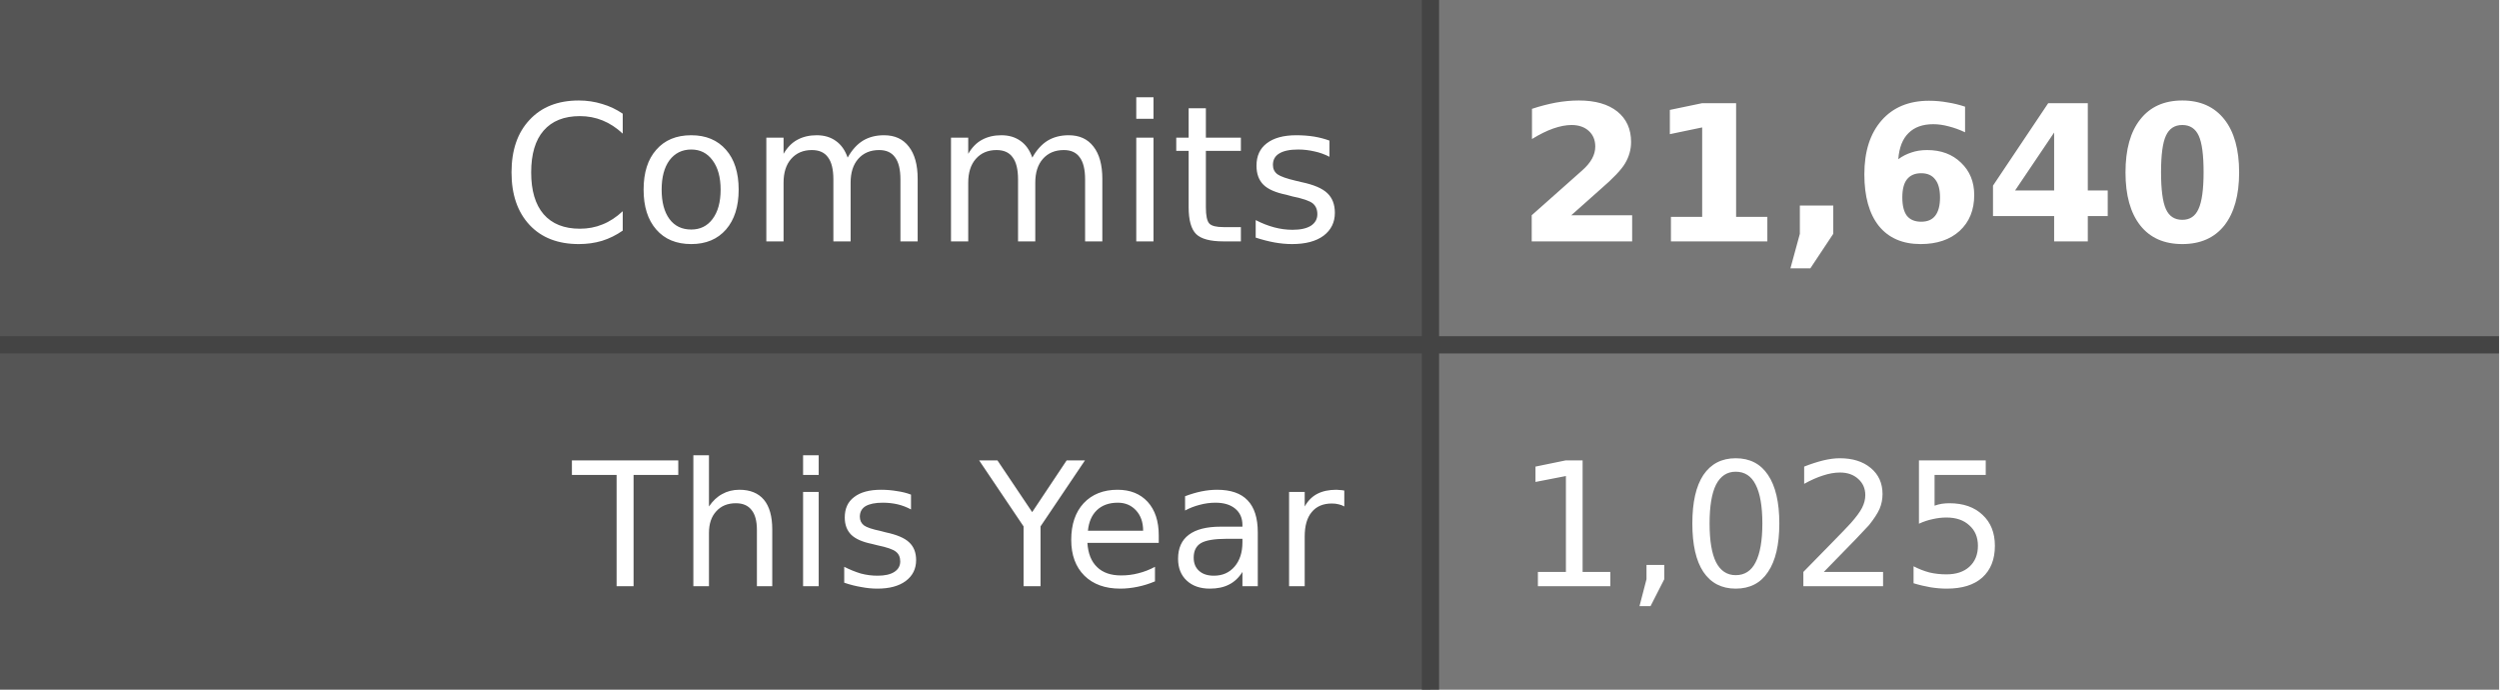
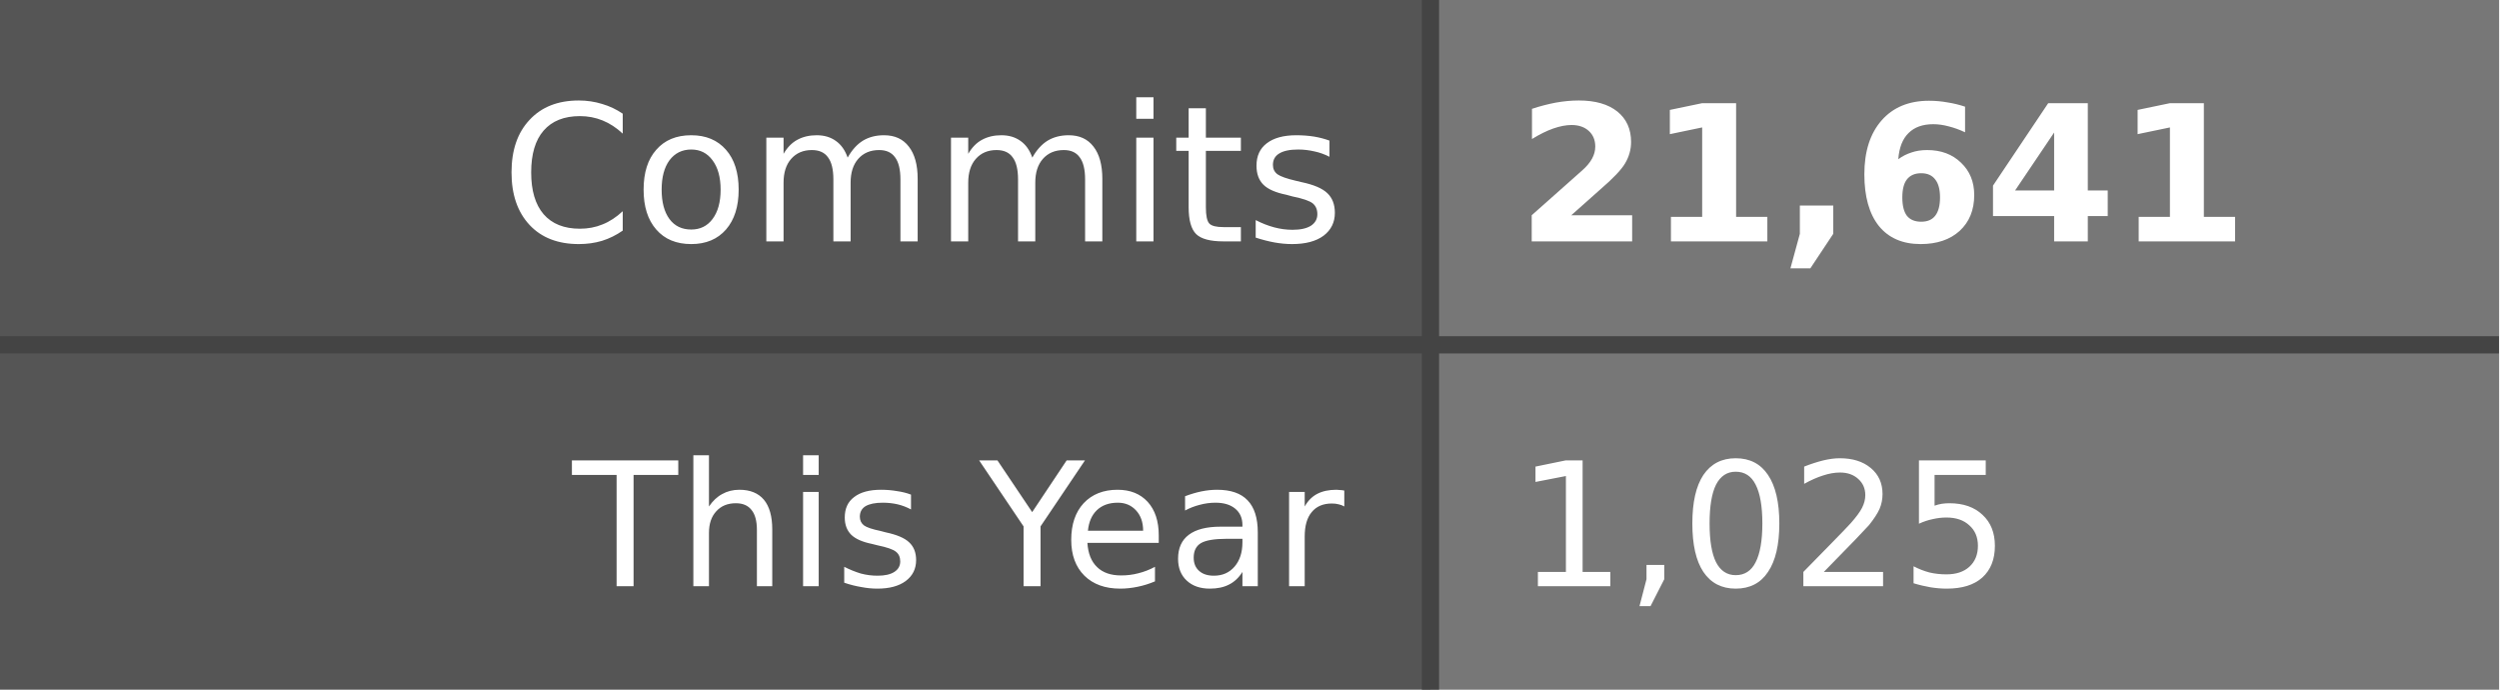
- <svg xmlns="http://www.w3.org/2000/svg" width="145" height="40" role="img" aria-label="Commits: 21,640, This Year: 1,025">
+ <svg xmlns="http://www.w3.org/2000/svg" width="145" height="40" role="img" aria-label="Commits: 21,641, This Year: 1,025">
  <style>
    .label-bg { fill: #555; }
    .value-bg { fill: #777; }
    .label-text { fill: #fff; }
    .value-text { fill: #fff; }
    .divider { stroke: #444; }
    
    @media (prefers-color-scheme: dark) {
      .label-bg { fill: #2d333b; }
      .value-bg { fill: #444c56; }
      .label-text { fill: #adbac7; }
      .value-text { fill: #cdd9e5; }
      .divider { stroke: #545d68; }
    }
    
    @media (prefers-color-scheme: light) {
      .label-bg { fill: #e1e4e8; }
      .value-bg { fill: #fafbfc; }
      .label-text { fill: #24292e; }
      .value-text { fill: #24292e; }
      .divider { stroke: #d1d5da; }
    }
  </style>
  <rect class="label-bg" width="83" height="20" x="0" y="0" />
  <rect class="value-bg" width="62" height="20" x="83" y="0" />
  <rect class="label-bg" width="83" height="20" x="0" y="20" />
  <rect class="value-bg" width="62" height="20" x="83" y="20" />
  <line class="divider" x1="0" y1="20" x2="145" y2="20" stroke-width="1" />
  <line class="divider" x1="83" y1="0" x2="83" y2="40" stroke-width="1" />
  <g font-family="Verdana,Geneva,DejaVu Sans,sans-serif" text-rendering="geometricPrecision" font-size="11">
    <text class="label-text" x="78" y="14" text-anchor="end">Commits</text>
-     <text class="value-text" x="88" y="14" text-anchor="start" font-weight="bold">21,640</text>
+     <text class="value-text" x="88" y="14" text-anchor="start" font-weight="bold">21,641</text>
    <text class="label-text" x="78" y="34" text-anchor="end" font-size="10">This Year</text>
    <text class="value-text" x="88" y="34" text-anchor="start" font-size="10">1,025</text>
  </g>
</svg>
